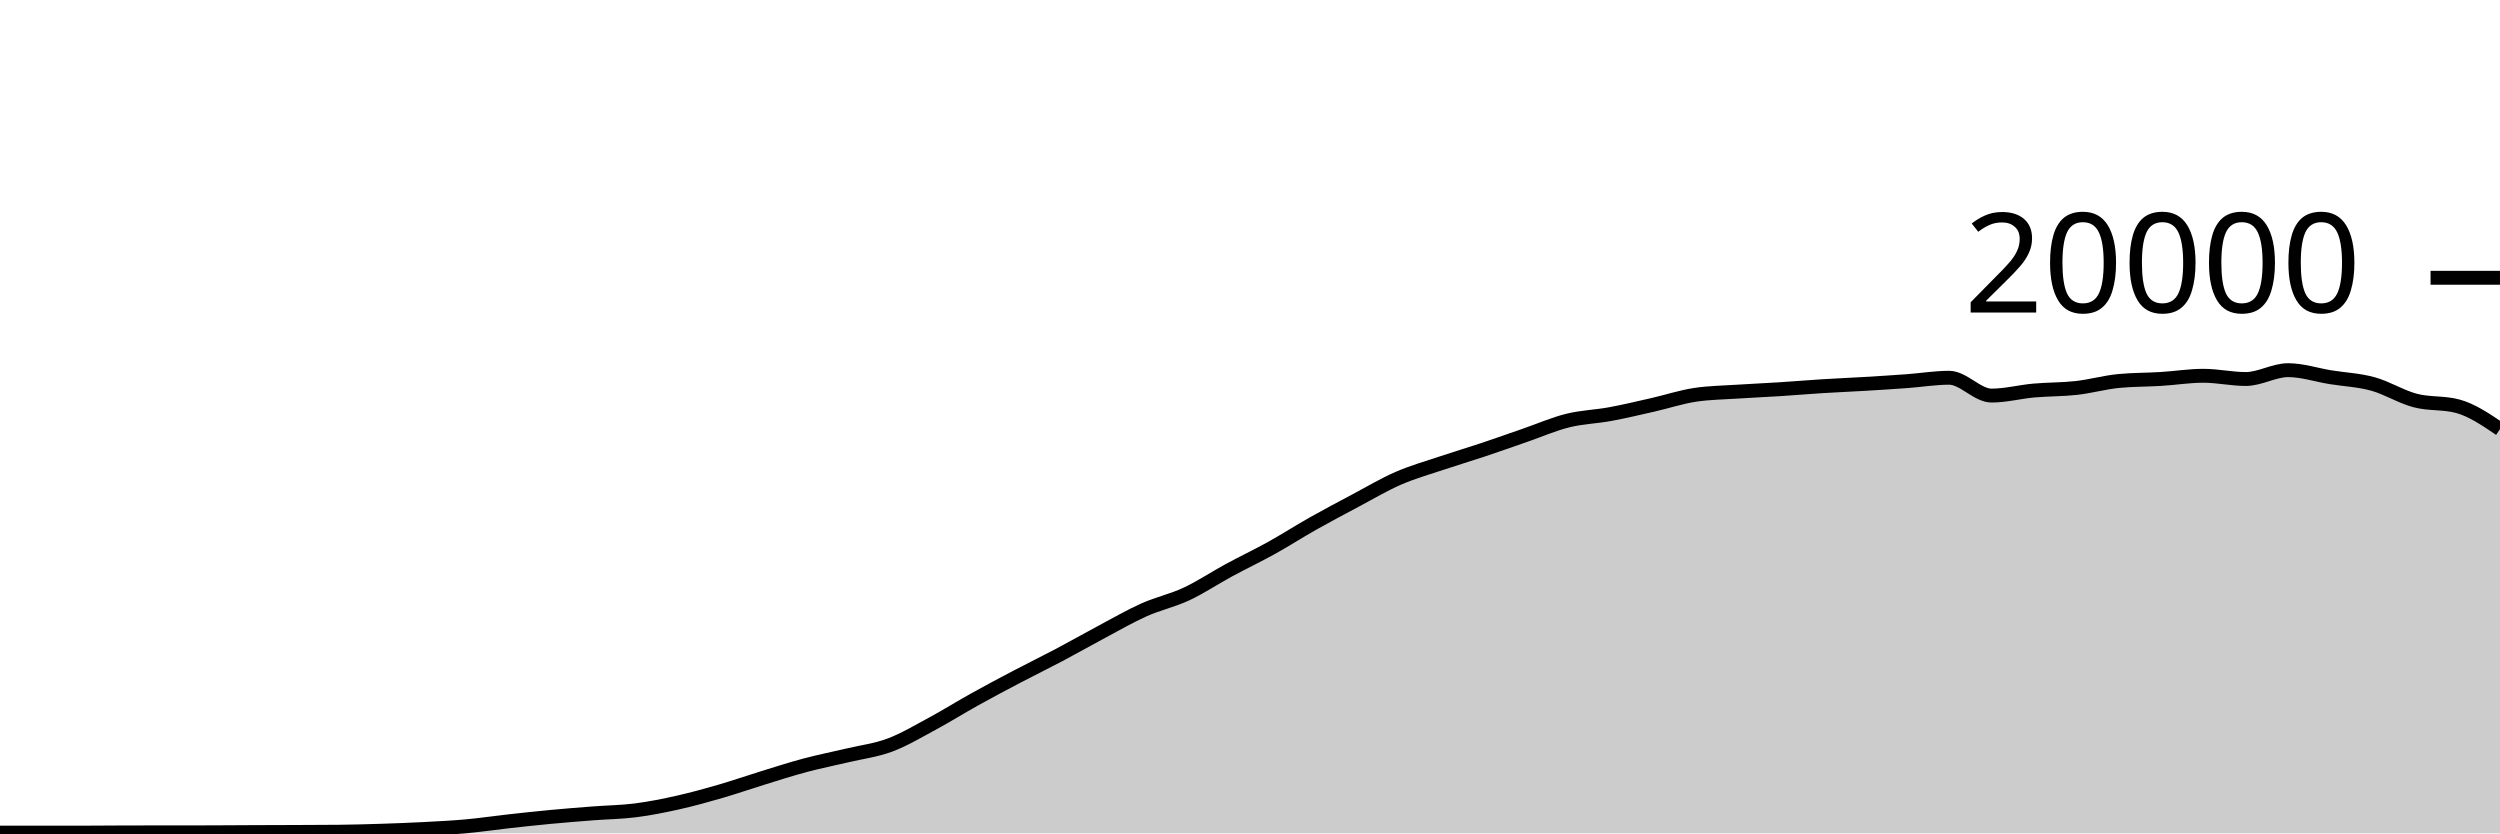
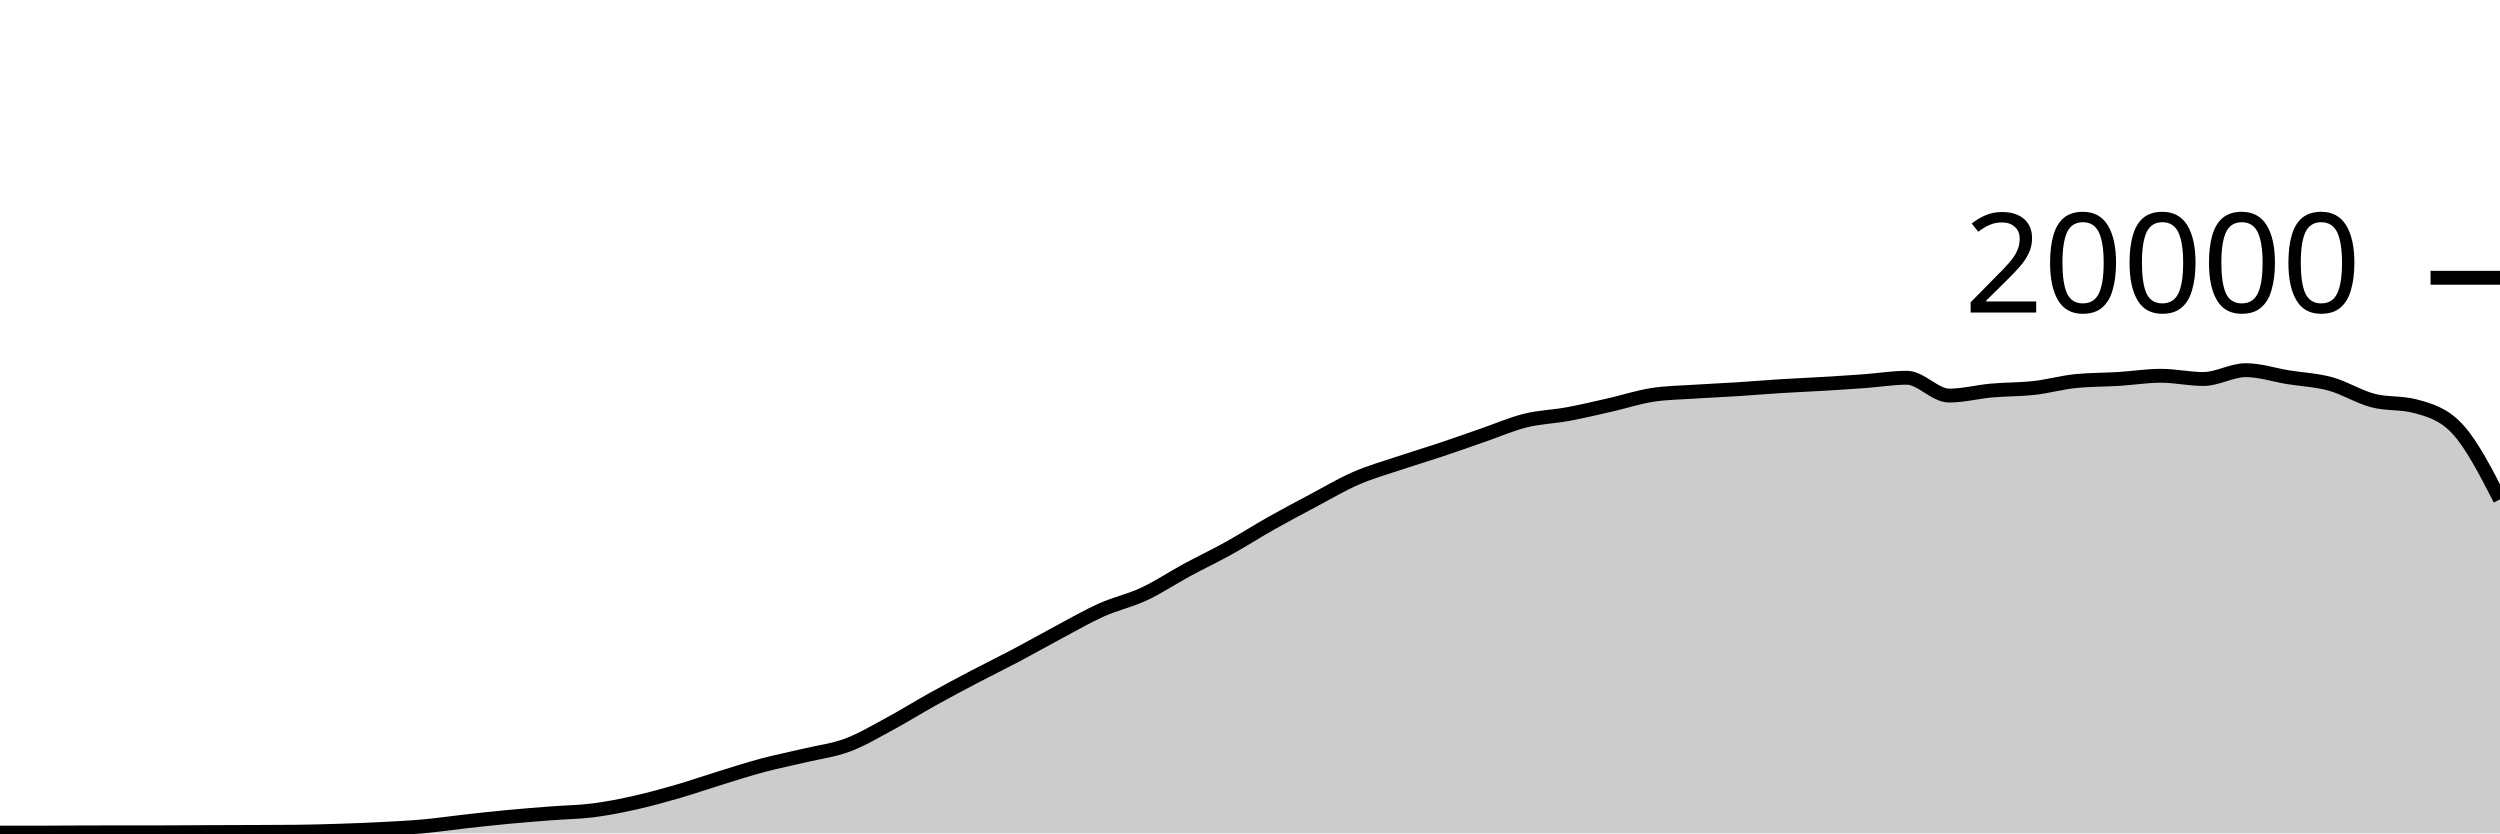
<svg xmlns="http://www.w3.org/2000/svg" viewBox="0 0 180 60">
  <g transform="translate(0,20)">
-     <path class="area" fill="rgba(0, 0, 0, 0.2)" d="M0,39.948C1.017,39.948,2.034,39.948,3.051,39.948C4.068,39.948,5.085,39.948,6.102,39.948C7.119,39.948,8.136,39.933,9.153,39.932C10.169,39.931,11.186,39.931,12.203,39.93C13.22,39.929,14.237,39.929,15.254,39.926C16.271,39.923,17.288,39.914,18.305,39.91C19.322,39.906,20.339,39.904,21.356,39.9C22.373,39.896,23.39,39.895,24.407,39.884C25.424,39.873,26.441,39.845,27.458,39.812C28.475,39.779,29.492,39.741,30.508,39.688C31.525,39.635,32.542,39.586,33.559,39.494C34.576,39.402,35.593,39.249,36.61,39.136C37.627,39.023,38.644,38.912,39.661,38.816C40.678,38.72,41.695,38.641,42.712,38.562C43.729,38.483,44.746,38.474,45.763,38.344C46.78,38.214,47.797,38.01,48.814,37.782C49.831,37.554,50.847,37.273,51.864,36.978C52.881,36.683,53.898,36.327,54.915,36.014C55.932,35.701,56.949,35.371,57.966,35.1C58.983,34.829,60,34.63,61.017,34.388C62.034,34.146,63.051,34.026,64.068,33.646C65.085,33.266,66.102,32.658,67.119,32.11C68.136,31.562,69.153,30.925,70.169,30.36C71.186,29.795,72.203,29.254,73.22,28.72C74.237,28.186,75.254,27.692,76.271,27.154C77.288,26.616,78.305,26.035,79.322,25.494C80.339,24.953,81.356,24.362,82.373,23.908C83.39,23.454,84.407,23.243,85.424,22.768C86.441,22.293,87.458,21.611,88.475,21.06C89.492,20.509,90.508,20.028,91.525,19.464C92.542,18.9,93.559,18.247,94.576,17.674C95.593,17.101,96.61,16.564,97.627,16.024C98.644,15.484,99.661,14.879,100.678,14.436C101.695,13.993,102.712,13.708,103.729,13.366C104.746,13.024,105.763,12.723,106.78,12.384C107.797,12.045,108.814,11.681,109.831,11.33C110.847,10.979,111.864,10.532,112.881,10.28C113.898,10.028,114.915,10.004,115.932,9.816C116.949,9.628,117.966,9.385,118.983,9.154C120,8.923,121.017,8.585,122.034,8.43C123.051,8.275,124.068,8.266,125.085,8.198C126.102,8.13,127.119,8.089,128.136,8.024C129.153,7.959,130.169,7.872,131.186,7.808C132.203,7.744,133.22,7.703,134.237,7.642C135.254,7.581,136.271,7.518,137.288,7.444C138.305,7.37,139.322,7.198,140.339,7.198C141.356,7.198,142.373,8.482,143.39,8.482C144.407,8.482,145.424,8.209,146.441,8.118C147.458,8.027,148.475,8.048,149.492,7.934C150.508,7.82,151.525,7.531,152.542,7.432C153.559,7.333,154.576,7.347,155.593,7.284C156.61,7.221,157.627,7.056,158.644,7.056C159.661,7.056,160.678,7.288,161.695,7.288C162.712,7.288,163.729,6.652,164.746,6.652C165.763,6.652,166.78,6.995,167.797,7.16C168.814,7.325,169.831,7.364,170.847,7.644C171.864,7.924,172.881,8.571,173.898,8.838C174.915,9.105,175.932,8.974,176.949,9.246C177.966,9.518,178.983,10.208,180,10.898L180,40C178.983,40,177.966,40,176.949,40C175.932,40,174.915,40,173.898,40C172.881,40,171.864,40,170.847,40C169.831,40,168.814,40,167.797,40C166.78,40,165.763,40,164.746,40C163.729,40,162.712,40,161.695,40C160.678,40,159.661,40,158.644,40C157.627,40,156.61,40,155.593,40C154.576,40,153.559,40,152.542,40C151.525,40,150.508,40,149.492,40C148.475,40,147.458,40,146.441,40C145.424,40,144.407,40,143.39,40C142.373,40,141.356,40,140.339,40C139.322,40,138.305,40,137.288,40C136.271,40,135.254,40,134.237,40C133.22,40,132.203,40,131.186,40C130.169,40,129.153,40,128.136,40C127.119,40,126.102,40,125.085,40C124.068,40,123.051,40,122.034,40C121.017,40,120,40,118.983,40C117.966,40,116.949,40,115.932,40C114.915,40,113.898,40,112.881,40C111.864,40,110.847,40,109.831,40C108.814,40,107.797,40,106.78,40C105.763,40,104.746,40,103.729,40C102.712,40,101.695,40,100.678,40C99.661,40,98.644,40,97.627,40C96.61,40,95.593,40,94.576,40C93.559,40,92.542,40,91.525,40C90.508,40,89.492,40,88.475,40C87.458,40,86.441,40,85.424,40C84.407,40,83.39,40,82.373,40C81.356,40,80.339,40,79.322,40C78.305,40,77.288,40,76.271,40C75.254,40,74.237,40,73.22,40C72.203,40,71.186,40,70.169,40C69.153,40,68.136,40,67.119,40C66.102,40,65.085,40,64.068,40C63.051,40,62.034,40,61.017,40C60,40,58.983,40,57.966,40C56.949,40,55.932,40,54.915,40C53.898,40,52.881,40,51.864,40C50.847,40,49.831,40,48.814,40C47.797,40,46.78,40,45.763,40C44.746,40,43.729,40,42.712,40C41.695,40,40.678,40,39.661,40C38.644,40,37.627,40,36.61,40C35.593,40,34.576,40,33.559,40C32.542,40,31.525,40,30.508,40C29.492,40,28.475,40,27.458,40C26.441,40,25.424,40,24.407,40C23.39,40,22.373,40,21.356,40C20.339,40,19.322,40,18.305,40C17.288,40,16.271,40,15.254,40C14.237,40,13.22,40,12.203,40C11.186,40,10.169,40,9.153,40C8.136,40,7.119,40,6.102,40C5.085,40,4.068,40,3.051,40C2.034,40,1.017,40,0,40Z" />
-     <path class="line" stroke="black" fill="none" d="M0,39.948C1.017,39.948,2.034,39.948,3.051,39.948C4.068,39.948,5.085,39.948,6.102,39.948C7.119,39.948,8.136,39.933,9.153,39.932C10.169,39.931,11.186,39.931,12.203,39.93C13.22,39.929,14.237,39.929,15.254,39.926C16.271,39.923,17.288,39.914,18.305,39.91C19.322,39.906,20.339,39.904,21.356,39.9C22.373,39.896,23.39,39.895,24.407,39.884C25.424,39.873,26.441,39.845,27.458,39.812C28.475,39.779,29.492,39.741,30.508,39.688C31.525,39.635,32.542,39.586,33.559,39.494C34.576,39.402,35.593,39.249,36.61,39.136C37.627,39.023,38.644,38.912,39.661,38.816C40.678,38.72,41.695,38.641,42.712,38.562C43.729,38.483,44.746,38.474,45.763,38.344C46.78,38.214,47.797,38.01,48.814,37.782C49.831,37.554,50.847,37.273,51.864,36.978C52.881,36.683,53.898,36.327,54.915,36.014C55.932,35.701,56.949,35.371,57.966,35.1C58.983,34.829,60,34.63,61.017,34.388C62.034,34.146,63.051,34.026,64.068,33.646C65.085,33.266,66.102,32.658,67.119,32.11C68.136,31.562,69.153,30.925,70.169,30.36C71.186,29.795,72.203,29.254,73.22,28.72C74.237,28.186,75.254,27.692,76.271,27.154C77.288,26.616,78.305,26.035,79.322,25.494C80.339,24.953,81.356,24.362,82.373,23.908C83.39,23.454,84.407,23.243,85.424,22.768C86.441,22.293,87.458,21.611,88.475,21.06C89.492,20.509,90.508,20.028,91.525,19.464C92.542,18.9,93.559,18.247,94.576,17.674C95.593,17.101,96.61,16.564,97.627,16.024C98.644,15.484,99.661,14.879,100.678,14.436C101.695,13.993,102.712,13.708,103.729,13.366C104.746,13.024,105.763,12.723,106.78,12.384C107.797,12.045,108.814,11.681,109.831,11.33C110.847,10.979,111.864,10.532,112.881,10.28C113.898,10.028,114.915,10.004,115.932,9.816C116.949,9.628,117.966,9.385,118.983,9.154C120,8.923,121.017,8.585,122.034,8.43C123.051,8.275,124.068,8.266,125.085,8.198C126.102,8.13,127.119,8.089,128.136,8.024C129.153,7.959,130.169,7.872,131.186,7.808C132.203,7.744,133.22,7.703,134.237,7.642C135.254,7.581,136.271,7.518,137.288,7.444C138.305,7.37,139.322,7.198,140.339,7.198C141.356,7.198,142.373,8.482,143.39,8.482C144.407,8.482,145.424,8.209,146.441,8.118C147.458,8.027,148.475,8.048,149.492,7.934C150.508,7.82,151.525,7.531,152.542,7.432C153.559,7.333,154.576,7.347,155.593,7.284C156.61,7.221,157.627,7.056,158.644,7.056C159.661,7.056,160.678,7.288,161.695,7.288C162.712,7.288,163.729,6.652,164.746,6.652C165.763,6.652,166.78,6.995,167.797,7.16C168.814,7.325,169.831,7.364,170.847,7.644C171.864,7.924,172.881,8.571,173.898,8.838C174.915,9.105,175.932,8.974,176.949,9.246C177.966,9.518,178.983,10.208,180,10.898" />
+     <path class="area" fill="rgba(0, 0, 0, 0.2)" d="M0,39.948C1.017,39.948,2.034,39.948,3.051,39.948C4.068,39.948,5.085,39.933,6.102,39.932C7.119,39.931,8.136,39.931,9.153,39.93C10.169,39.929,11.186,39.929,12.203,39.926C13.22,39.923,14.237,39.914,15.254,39.91C16.271,39.906,17.288,39.904,18.305,39.9C19.322,39.896,20.339,39.895,21.356,39.884C22.373,39.873,23.39,39.845,24.407,39.812C25.424,39.779,26.441,39.741,27.458,39.688C28.475,39.635,29.492,39.586,30.508,39.494C31.525,39.402,32.542,39.249,33.559,39.136C34.576,39.023,35.593,38.912,36.61,38.816C37.627,38.72,38.644,38.641,39.661,38.562C40.678,38.483,41.695,38.474,42.712,38.344C43.729,38.214,44.746,38.01,45.763,37.782C46.78,37.554,47.797,37.273,48.814,36.978C49.831,36.683,50.847,36.327,51.864,36.014C52.881,35.701,53.898,35.371,54.915,35.1C55.932,34.829,56.949,34.63,57.966,34.388C58.983,34.146,60,34.026,61.017,33.646C62.034,33.266,63.051,32.658,64.068,32.11C65.085,31.562,66.102,30.925,67.119,30.36C68.136,29.795,69.153,29.254,70.169,28.72C71.186,28.186,72.203,27.692,73.22,27.154C74.237,26.616,75.254,26.035,76.271,25.494C77.288,24.953,78.305,24.362,79.322,23.908C80.339,23.454,81.356,23.243,82.373,22.768C83.39,22.293,84.407,21.611,85.424,21.06C86.441,20.509,87.458,20.028,88.475,19.464C89.492,18.9,90.508,18.247,91.525,17.674C92.542,17.101,93.559,16.564,94.576,16.024C95.593,15.484,96.61,14.879,97.627,14.436C98.644,13.993,99.661,13.708,100.678,13.366C101.695,13.024,102.712,12.723,103.729,12.384C104.746,12.045,105.763,11.681,106.78,11.33C107.797,10.979,108.814,10.532,109.831,10.28C110.847,10.028,111.864,10.004,112.881,9.816C113.898,9.628,114.915,9.385,115.932,9.154C116.949,8.923,117.966,8.585,118.983,8.43C120,8.275,121.017,8.266,122.034,8.198C123.051,8.13,124.068,8.089,125.085,8.024C126.102,7.959,127.119,7.872,128.136,7.808C129.153,7.744,130.169,7.703,131.186,7.642C132.203,7.581,133.22,7.518,134.237,7.444C135.254,7.37,136.271,7.198,137.288,7.198C138.305,7.198,139.322,8.482,140.339,8.482C141.356,8.482,142.373,8.209,143.39,8.118C144.407,8.027,145.424,8.048,146.441,7.934C147.458,7.82,148.475,7.531,149.492,7.432C150.508,7.333,151.525,7.347,152.542,7.284C153.559,7.221,154.576,7.056,155.593,7.056C156.61,7.056,157.627,7.288,158.644,7.288C159.661,7.288,160.678,6.652,161.695,6.652C162.712,6.652,163.729,6.995,164.746,7.16C165.763,7.325,166.78,7.364,167.797,7.644C168.814,7.924,169.831,8.571,170.847,8.838C171.864,9.105,172.881,8.974,173.898,9.246C174.915,9.518,175.932,9.797,176.949,10.898C177.966,11.999,178.983,13.978,180,15.956L180,40C178.983,40,177.966,40,176.949,40C175.932,40,174.915,40,173.898,40C172.881,40,171.864,40,170.847,40C169.831,40,168.814,40,167.797,40C166.78,40,165.763,40,164.746,40C163.729,40,162.712,40,161.695,40C160.678,40,159.661,40,158.644,40C157.627,40,156.61,40,155.593,40C154.576,40,153.559,40,152.542,40C151.525,40,150.508,40,149.492,40C148.475,40,147.458,40,146.441,40C145.424,40,144.407,40,143.39,40C142.373,40,141.356,40,140.339,40C139.322,40,138.305,40,137.288,40C136.271,40,135.254,40,134.237,40C133.22,40,132.203,40,131.186,40C130.169,40,129.153,40,128.136,40C127.119,40,126.102,40,125.085,40C124.068,40,123.051,40,122.034,40C121.017,40,120,40,118.983,40C117.966,40,116.949,40,115.932,40C114.915,40,113.898,40,112.881,40C111.864,40,110.847,40,109.831,40C108.814,40,107.797,40,106.78,40C105.763,40,104.746,40,103.729,40C102.712,40,101.695,40,100.678,40C99.661,40,98.644,40,97.627,40C96.61,40,95.593,40,94.576,40C93.559,40,92.542,40,91.525,40C90.508,40,89.492,40,88.475,40C87.458,40,86.441,40,85.424,40C84.407,40,83.39,40,82.373,40C81.356,40,80.339,40,79.322,40C78.305,40,77.288,40,76.271,40C75.254,40,74.237,40,73.22,40C72.203,40,71.186,40,70.169,40C69.153,40,68.136,40,67.119,40C66.102,40,65.085,40,64.068,40C63.051,40,62.034,40,61.017,40C60,40,58.983,40,57.966,40C56.949,40,55.932,40,54.915,40C53.898,40,52.881,40,51.864,40C50.847,40,49.831,40,48.814,40C47.797,40,46.78,40,45.763,40C44.746,40,43.729,40,42.712,40C41.695,40,40.678,40,39.661,40C38.644,40,37.627,40,36.61,40C35.593,40,34.576,40,33.559,40C32.542,40,31.525,40,30.508,40C29.492,40,28.475,40,27.458,40C26.441,40,25.424,40,24.407,40C23.39,40,22.373,40,21.356,40C20.339,40,19.322,40,18.305,40C17.288,40,16.271,40,15.254,40C14.237,40,13.22,40,12.203,40C11.186,40,10.169,40,9.153,40C8.136,40,7.119,40,6.102,40C5.085,40,4.068,40,3.051,40C2.034,40,1.017,40,0,40Z" />
+     <path class="line" stroke="black" fill="none" d="M0,39.948C1.017,39.948,2.034,39.948,3.051,39.948C4.068,39.948,5.085,39.933,6.102,39.932C7.119,39.931,8.136,39.931,9.153,39.93C10.169,39.929,11.186,39.929,12.203,39.926C13.22,39.923,14.237,39.914,15.254,39.91C16.271,39.906,17.288,39.904,18.305,39.9C19.322,39.896,20.339,39.895,21.356,39.884C22.373,39.873,23.39,39.845,24.407,39.812C25.424,39.779,26.441,39.741,27.458,39.688C28.475,39.635,29.492,39.586,30.508,39.494C31.525,39.402,32.542,39.249,33.559,39.136C34.576,39.023,35.593,38.912,36.61,38.816C37.627,38.72,38.644,38.641,39.661,38.562C40.678,38.483,41.695,38.474,42.712,38.344C43.729,38.214,44.746,38.01,45.763,37.782C46.78,37.554,47.797,37.273,48.814,36.978C49.831,36.683,50.847,36.327,51.864,36.014C52.881,35.701,53.898,35.371,54.915,35.1C55.932,34.829,56.949,34.63,57.966,34.388C58.983,34.146,60,34.026,61.017,33.646C62.034,33.266,63.051,32.658,64.068,32.11C65.085,31.562,66.102,30.925,67.119,30.36C68.136,29.795,69.153,29.254,70.169,28.72C71.186,28.186,72.203,27.692,73.22,27.154C74.237,26.616,75.254,26.035,76.271,25.494C77.288,24.953,78.305,24.362,79.322,23.908C80.339,23.454,81.356,23.243,82.373,22.768C83.39,22.293,84.407,21.611,85.424,21.06C86.441,20.509,87.458,20.028,88.475,19.464C89.492,18.9,90.508,18.247,91.525,17.674C92.542,17.101,93.559,16.564,94.576,16.024C95.593,15.484,96.61,14.879,97.627,14.436C98.644,13.993,99.661,13.708,100.678,13.366C101.695,13.024,102.712,12.723,103.729,12.384C104.746,12.045,105.763,11.681,106.78,11.33C107.797,10.979,108.814,10.532,109.831,10.28C110.847,10.028,111.864,10.004,112.881,9.816C113.898,9.628,114.915,9.385,115.932,9.154C116.949,8.923,117.966,8.585,118.983,8.43C120,8.275,121.017,8.266,122.034,8.198C123.051,8.13,124.068,8.089,125.085,8.024C126.102,7.959,127.119,7.872,128.136,7.808C129.153,7.744,130.169,7.703,131.186,7.642C132.203,7.581,133.22,7.518,134.237,7.444C135.254,7.37,136.271,7.198,137.288,7.198C138.305,7.198,139.322,8.482,140.339,8.482C141.356,8.482,142.373,8.209,143.39,8.118C144.407,8.027,145.424,8.048,146.441,7.934C147.458,7.82,148.475,7.531,149.492,7.432C150.508,7.333,151.525,7.347,152.542,7.284C153.559,7.221,154.576,7.056,155.593,7.056C156.61,7.056,157.627,7.288,158.644,7.288C159.661,7.288,160.678,6.652,161.695,6.652C162.712,6.652,163.729,6.995,164.746,7.16C165.763,7.325,166.78,7.364,167.797,7.644C168.814,7.924,169.831,8.571,170.847,8.838C171.864,9.105,172.881,8.974,173.898,9.246C174.915,9.518,175.932,9.797,176.949,10.898C177.966,11.999,178.983,13.978,180,15.956" />
    <path class="axis-ceiling" stroke-width="1" stroke="black" fill="none" d="M175,0L180,0" />
    <text class="axis-ceiling-label" font-family="sans-serif" text-anchor="end" font-size="10px" x="170" y="2.5">20000</text>
  </g>
</svg>
